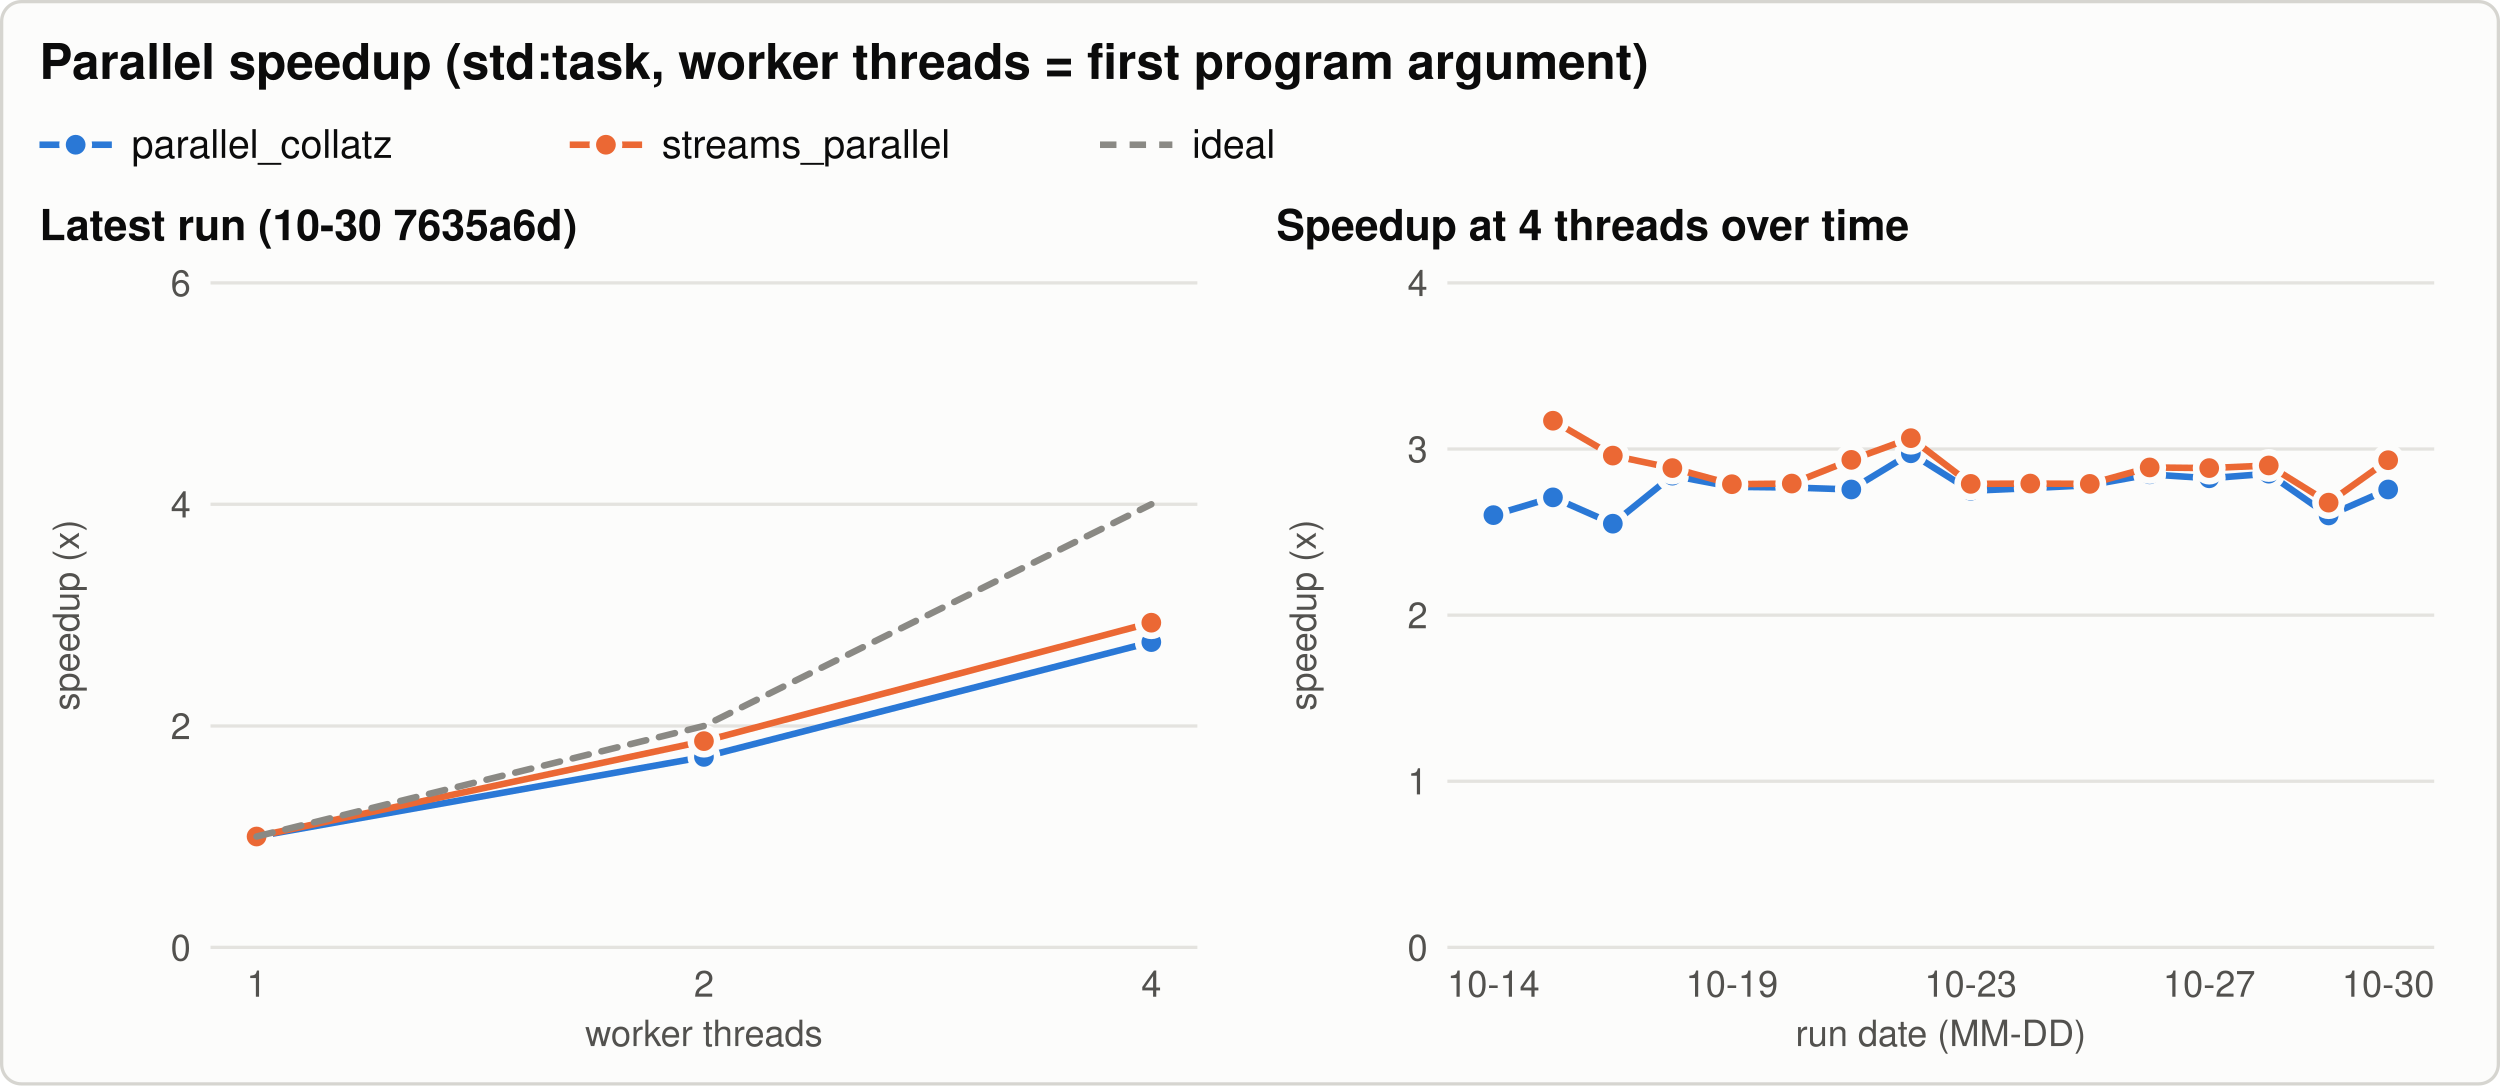
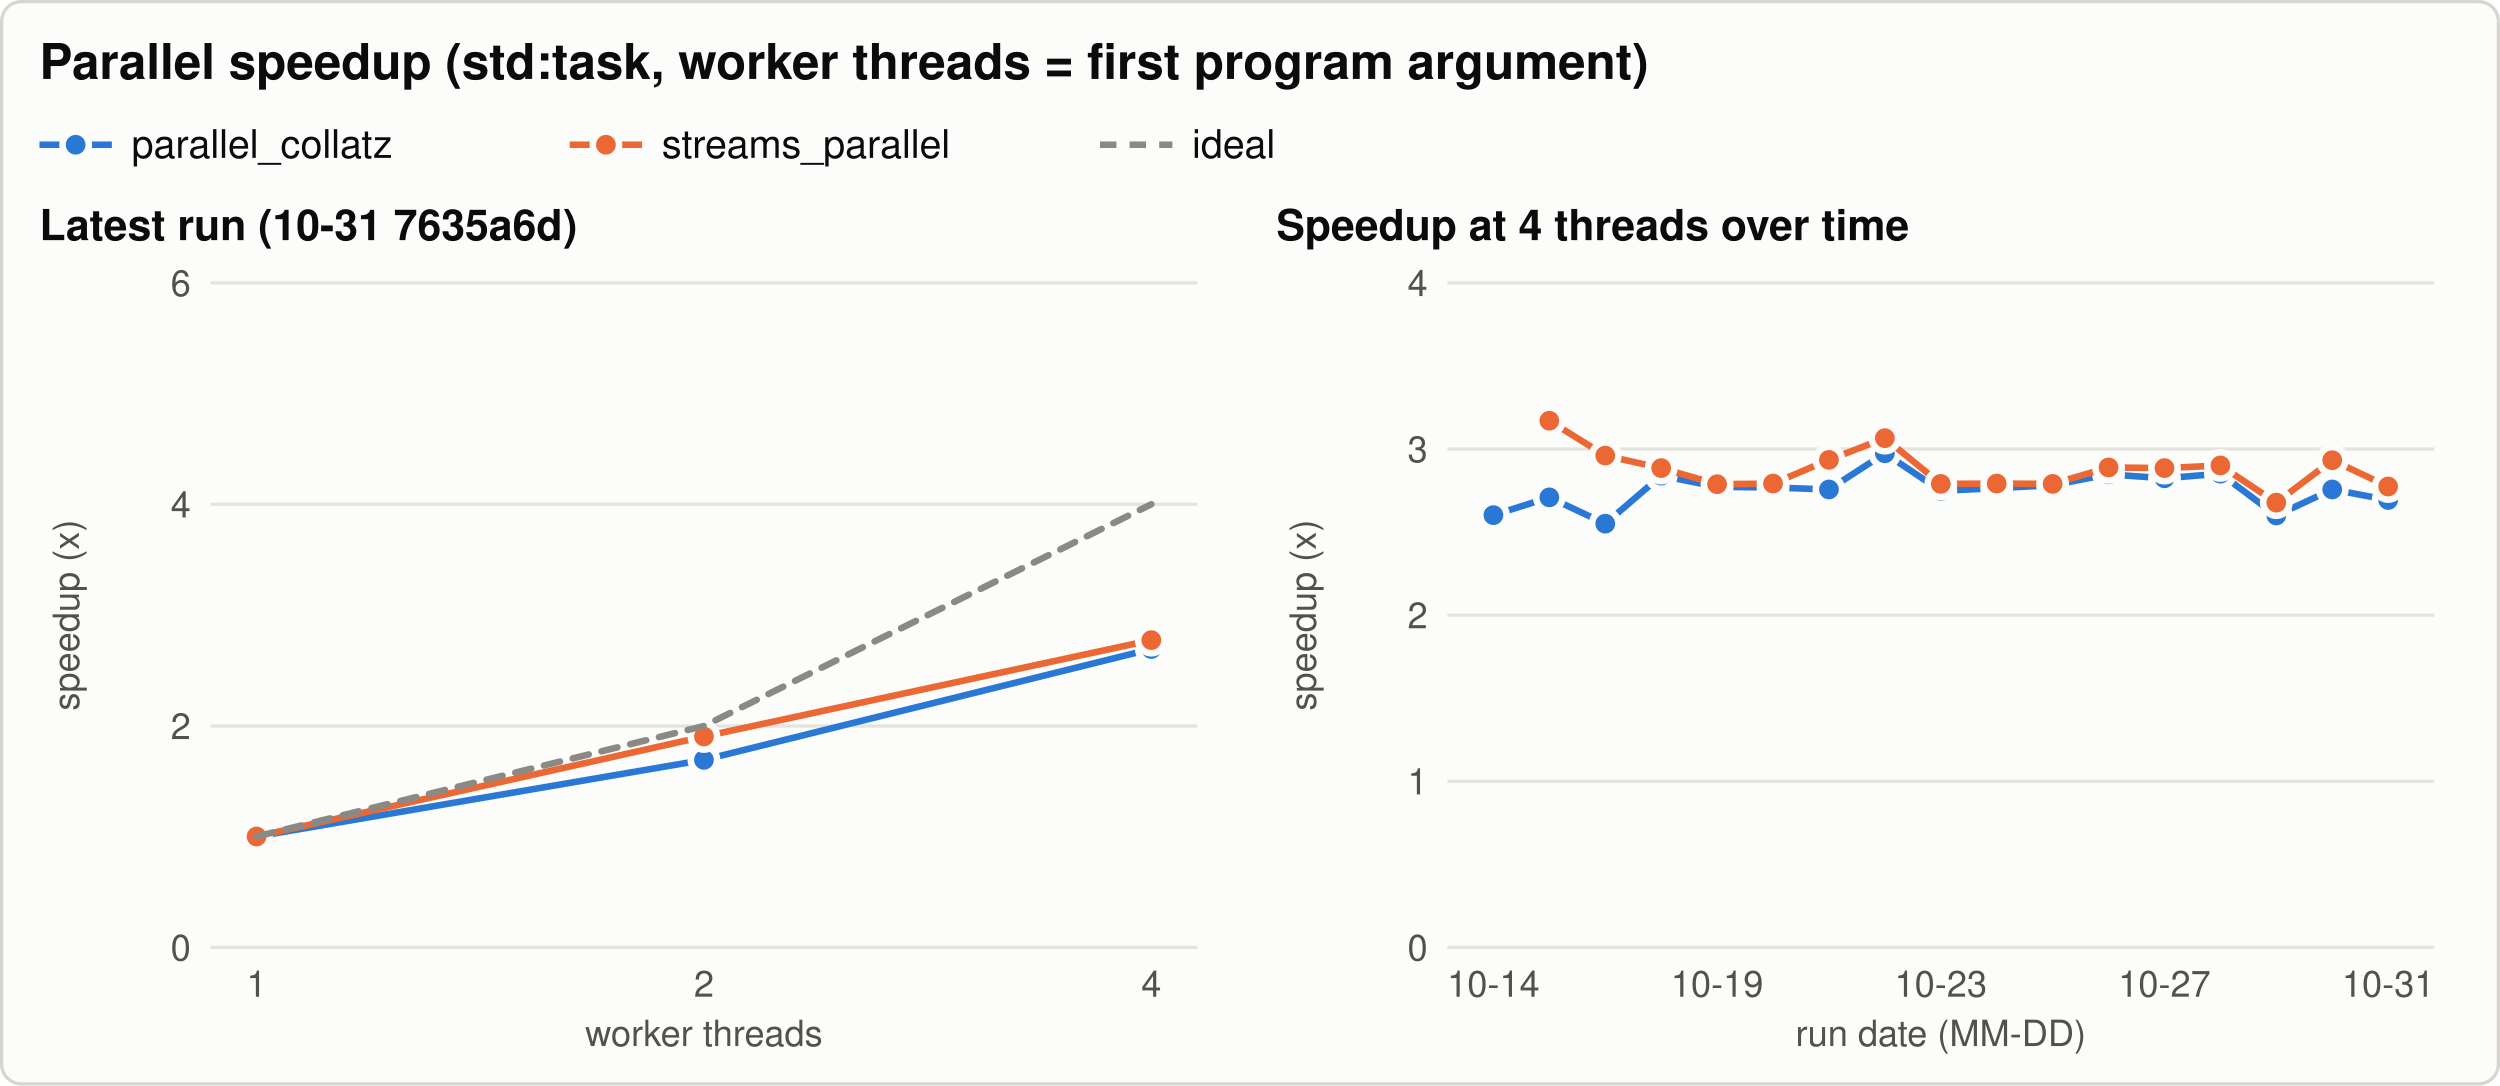
<svg xmlns="http://www.w3.org/2000/svg" width="760" height="330" viewBox="0 0 760 330" role="img" aria-labelledby="title desc">
  <style>svg{color-scheme:light}.bg{fill:#fcfcfb;stroke:#d6d5d0}.t{fill:#0b0b0b}.t2{fill:#52514e}.grid{stroke:#e4e3df}.ref{stroke:#8a8984}.s1{stroke:#2a78d6;fill:#2a78d6}.s2{stroke:#eb6834;fill:#eb6834}.s3{stroke:#1baf7a;fill:#1baf7a}.ring{stroke:#fcfcfb} text{font-family:-apple-system, 'Segoe UI', Helvetica, Arial, sans-serif}@media (prefers-color-scheme: dark){svg{color-scheme:dark}.bg{fill:#1a1a19;stroke:#3a3a37}.t{fill:#f0efec}.t2{fill:#c3c2b7}.grid{stroke:#2f2f2c}.ref{stroke:#8a8984}.s1{stroke:#3987e5;fill:#3987e5}.s2{stroke:#d95926;fill:#d95926}.s3{stroke:#199e70;fill:#199e70}.ring{stroke:#1a1a19}}</style>
  <rect class="bg" x="0.5" y="0.5" width="759" height="329" rx="6" stroke-width="1" />
  <text class="t" x="12.0" y="24.0" font-size="15" text-anchor="start" font-weight="600">Parallel speedup (std:task, worker threads = first program argument)</text>
  <line class="s1" x1="12.0" y1="44.0" x2="34.0" y2="44.0" stroke-width="2" />
  <circle class="s1 ring" cx="23.0" cy="44.0" r="4" stroke-width="2" />
  <text class="t" x="40.0" y="48.0" font-size="12" text-anchor="start" font-weight="normal">parallel_collatz</text>
  <line class="s2" x1="173.2" y1="44.0" x2="195.2" y2="44.0" stroke-width="2" />
  <circle class="s2 ring" cx="184.2" cy="44.0" r="4" stroke-width="2" />
  <text class="t" x="201.2" y="48.0" font-size="12" text-anchor="start" font-weight="normal">streams_parallel</text>
  <line class="ref" x1="334.4" y1="44.0" x2="356.4" y2="44.0" stroke-width="2" stroke-dasharray="5 4" />
  <text class="t" x="362.4" y="48.0" font-size="12" text-anchor="start" font-weight="normal">ideal</text>
-   <text class="t" x="12.0" y="73.0" font-size="13" text-anchor="start" font-weight="600">Latest run (10-30 7635a6d)</text>
+   <text class="t" x="12.0" y="73.0" font-size="13" text-anchor="start" font-weight="600">Latest run (10-31 7635a6d)</text>
  <line class="grid" x1="64.0" y1="288.0" x2="364.0" y2="288.0" stroke-width="1" />
  <text class="t2" x="58.0" y="292.0" font-size="11" text-anchor="end" font-weight="normal">0</text>
  <line class="grid" x1="64.0" y1="220.7" x2="364.0" y2="220.7" stroke-width="1" />
  <text class="t2" x="58.0" y="224.7" font-size="11" text-anchor="end" font-weight="normal">2</text>
  <line class="grid" x1="64.0" y1="153.3" x2="364.0" y2="153.3" stroke-width="1" />
  <text class="t2" x="58.0" y="157.3" font-size="11" text-anchor="end" font-weight="normal">4</text>
  <line class="grid" x1="64.0" y1="86.0" x2="364.0" y2="86.0" stroke-width="1" />
  <text class="t2" x="58.0" y="90.0" font-size="11" text-anchor="end" font-weight="normal">6</text>
  <text class="t2" x="24.0" y="187.0" font-size="11" text-anchor="middle" font-weight="normal" transform="rotate(-90 24.0 187.0)">speedup (x)</text>
  <text class="t2" x="78.0" y="303.0" font-size="11" text-anchor="middle" font-weight="normal">1</text>
  <text class="t2" x="214.0" y="303.0" font-size="11" text-anchor="middle" font-weight="normal">2</text>
  <text class="t2" x="350.0" y="303.0" font-size="11" text-anchor="middle" font-weight="normal">4</text>
  <text class="t2" x="214.0" y="318.0" font-size="11" text-anchor="middle" font-weight="normal">worker threads</text>
-   <path class="s1" d="M78.0,254.3 L214.0,230.1 L350.0,195.2" style="fill:none" stroke-width="2" stroke-linejoin="round" stroke-linecap="round" />
+   <path class="s1" d="M78.0,254.3 L214.0,231.0 L350.0,197.3" style="fill:none" stroke-width="2" stroke-linejoin="round" stroke-linecap="round" />
  <circle class="s1 ring" cx="78.0" cy="254.3" r="4" stroke-width="2" />
-   <circle class="s1 ring" cx="214.0" cy="230.1" r="4" stroke-width="2" />
-   <circle class="s1 ring" cx="350.0" cy="195.2" r="4" stroke-width="2" />
-   <path class="s2" d="M78.0,254.3 L214.0,225.3 L350.0,189.3" style="fill:none" stroke-width="2" stroke-linejoin="round" stroke-linecap="round" />
+   <circle class="s1 ring" cx="214.0" cy="231.0" r="4" stroke-width="2" />
+   <circle class="s1 ring" cx="350.0" cy="197.3" r="4" stroke-width="2" />
+   <path class="s2" d="M78.0,254.3 L214.0,223.9 L350.0,194.6" style="fill:none" stroke-width="2" stroke-linejoin="round" stroke-linecap="round" />
  <circle class="s2 ring" cx="78.0" cy="254.3" r="4" stroke-width="2" />
-   <circle class="s2 ring" cx="214.0" cy="225.3" r="4" stroke-width="2" />
-   <circle class="s2 ring" cx="350.0" cy="189.3" r="4" stroke-width="2" />
+   <circle class="s2 ring" cx="214.0" cy="223.9" r="4" stroke-width="2" />
+   <circle class="s2 ring" cx="350.0" cy="194.6" r="4" stroke-width="2" />
  <path class="ref" d="M78.0,254.3 L214.0,220.7 L350.0,153.3" style="fill:none" stroke-width="2" stroke-linejoin="round" stroke-linecap="round" stroke-dasharray="5 4" />
  <text class="t" x="388.0" y="73.0" font-size="13" text-anchor="start" font-weight="600">Speedup at 4 threads over time</text>
  <line class="grid" x1="440.0" y1="288.0" x2="740.0" y2="288.0" stroke-width="1" />
  <text class="t2" x="434.0" y="292.0" font-size="11" text-anchor="end" font-weight="normal">0</text>
  <line class="grid" x1="440.0" y1="237.5" x2="740.0" y2="237.5" stroke-width="1" />
  <text class="t2" x="434.0" y="241.5" font-size="11" text-anchor="end" font-weight="normal">1</text>
  <line class="grid" x1="440.0" y1="187.0" x2="740.0" y2="187.0" stroke-width="1" />
  <text class="t2" x="434.0" y="191.0" font-size="11" text-anchor="end" font-weight="normal">2</text>
  <line class="grid" x1="440.0" y1="136.5" x2="740.0" y2="136.5" stroke-width="1" />
  <text class="t2" x="434.0" y="140.5" font-size="11" text-anchor="end" font-weight="normal">3</text>
  <line class="grid" x1="440.0" y1="86.0" x2="740.0" y2="86.0" stroke-width="1" />
  <text class="t2" x="434.0" y="90.0" font-size="11" text-anchor="end" font-weight="normal">4</text>
  <text class="t2" x="400.0" y="187.0" font-size="11" text-anchor="middle" font-weight="normal" transform="rotate(-90 400.0 187.0)">speedup (x)</text>
  <text class="t2" x="454.0" y="303.0" font-size="11" text-anchor="middle" font-weight="normal">10-14</text>
-   <text class="t2" x="526.5" y="303.0" font-size="11" text-anchor="middle" font-weight="normal">10-19</text>
-   <text class="t2" x="599.1" y="303.0" font-size="11" text-anchor="middle" font-weight="normal">10-23</text>
-   <text class="t2" x="671.6" y="303.0" font-size="11" text-anchor="middle" font-weight="normal">10-27</text>
-   <text class="t2" x="726.0" y="303.0" font-size="11" text-anchor="middle" font-weight="normal">10-30</text>
+   <text class="t2" x="522.0" y="303.0" font-size="11" text-anchor="middle" font-weight="normal">10-19</text>
+   <text class="t2" x="590.0" y="303.0" font-size="11" text-anchor="middle" font-weight="normal">10-23</text>
+   <text class="t2" x="658.0" y="303.0" font-size="11" text-anchor="middle" font-weight="normal">10-27</text>
+   <text class="t2" x="726.0" y="303.0" font-size="11" text-anchor="middle" font-weight="normal">10-31</text>
  <text class="t2" x="590.0" y="318.0" font-size="11" text-anchor="middle" font-weight="normal">run date (MM-DD)</text>
-   <path class="s1" d="M454.0,156.6 L472.1,151.2 L490.3,159.2 L508.4,144.6 L526.5,148.0 L544.7,148.2 L562.8,148.8 L580.9,137.8 L599.1,149.2 L617.2,148.4 L635.3,147.5 L653.5,144.2 L671.6,145.4 L689.7,144.0 L707.9,156.7 L726.0,148.8" style="fill:none" stroke-width="2" stroke-linejoin="round" stroke-linecap="round" />
+   <path class="s1" d="M454.0,156.6 L471.0,151.2 L488.0,159.2 L505.0,144.6 L522.0,148.0 L539.0,148.2 L556.0,148.8 L573.0,137.8 L590.0,149.2 L607.0,148.4 L624.0,147.5 L641.0,144.2 L658.0,145.4 L675.0,144.0 L692.0,156.7 L709.0,148.8 L726.0,152.0" style="fill:none" stroke-width="2" stroke-linejoin="round" stroke-linecap="round" />
  <circle class="s1 ring" cx="454.0" cy="156.6" r="4" stroke-width="2" />
-   <circle class="s1 ring" cx="472.1" cy="151.2" r="4" stroke-width="2" />
-   <circle class="s1 ring" cx="490.3" cy="159.2" r="4" stroke-width="2" />
-   <circle class="s1 ring" cx="508.4" cy="144.6" r="4" stroke-width="2" />
-   <circle class="s1 ring" cx="526.5" cy="148.0" r="4" stroke-width="2" />
-   <circle class="s1 ring" cx="544.7" cy="148.2" r="4" stroke-width="2" />
-   <circle class="s1 ring" cx="562.8" cy="148.8" r="4" stroke-width="2" />
-   <circle class="s1 ring" cx="580.9" cy="137.8" r="4" stroke-width="2" />
-   <circle class="s1 ring" cx="599.1" cy="149.2" r="4" stroke-width="2" />
-   <circle class="s1 ring" cx="617.2" cy="148.4" r="4" stroke-width="2" />
-   <circle class="s1 ring" cx="635.3" cy="147.5" r="4" stroke-width="2" />
-   <circle class="s1 ring" cx="653.5" cy="144.2" r="4" stroke-width="2" />
-   <circle class="s1 ring" cx="671.6" cy="145.4" r="4" stroke-width="2" />
-   <circle class="s1 ring" cx="689.7" cy="144.0" r="4" stroke-width="2" />
-   <circle class="s1 ring" cx="707.9" cy="156.7" r="4" stroke-width="2" />
-   <circle class="s1 ring" cx="726.0" cy="148.8" r="4" stroke-width="2" />
-   <path class="s2" d="M472.1,127.9 L490.3,138.5 L508.4,142.3 L526.5,147.2 L544.7,147.0 L562.8,139.8 L580.9,133.2 L599.1,147.1 L617.2,147.0 L635.3,147.1 L653.5,142.1 L671.6,142.3 L689.7,141.5 L707.9,152.8 L726.0,139.9" style="fill:none" stroke-width="2" stroke-linejoin="round" stroke-linecap="round" />
-   <circle class="s2 ring" cx="472.1" cy="127.9" r="4" stroke-width="2" />
-   <circle class="s2 ring" cx="490.3" cy="138.5" r="4" stroke-width="2" />
-   <circle class="s2 ring" cx="508.4" cy="142.3" r="4" stroke-width="2" />
-   <circle class="s2 ring" cx="526.5" cy="147.2" r="4" stroke-width="2" />
-   <circle class="s2 ring" cx="544.7" cy="147.0" r="4" stroke-width="2" />
-   <circle class="s2 ring" cx="562.8" cy="139.8" r="4" stroke-width="2" />
-   <circle class="s2 ring" cx="580.9" cy="133.2" r="4" stroke-width="2" />
-   <circle class="s2 ring" cx="599.1" cy="147.1" r="4" stroke-width="2" />
-   <circle class="s2 ring" cx="617.2" cy="147.0" r="4" stroke-width="2" />
-   <circle class="s2 ring" cx="635.3" cy="147.1" r="4" stroke-width="2" />
-   <circle class="s2 ring" cx="653.5" cy="142.1" r="4" stroke-width="2" />
-   <circle class="s2 ring" cx="671.6" cy="142.3" r="4" stroke-width="2" />
-   <circle class="s2 ring" cx="689.7" cy="141.5" r="4" stroke-width="2" />
-   <circle class="s2 ring" cx="707.9" cy="152.8" r="4" stroke-width="2" />
-   <circle class="s2 ring" cx="726.0" cy="139.9" r="4" stroke-width="2" />
+   <circle class="s1 ring" cx="471.0" cy="151.2" r="4" stroke-width="2" />
+   <circle class="s1 ring" cx="488.0" cy="159.2" r="4" stroke-width="2" />
+   <circle class="s1 ring" cx="505.0" cy="144.6" r="4" stroke-width="2" />
+   <circle class="s1 ring" cx="522.0" cy="148.0" r="4" stroke-width="2" />
+   <circle class="s1 ring" cx="539.0" cy="148.2" r="4" stroke-width="2" />
+   <circle class="s1 ring" cx="556.0" cy="148.8" r="4" stroke-width="2" />
+   <circle class="s1 ring" cx="573.0" cy="137.8" r="4" stroke-width="2" />
+   <circle class="s1 ring" cx="590.0" cy="149.2" r="4" stroke-width="2" />
+   <circle class="s1 ring" cx="607.0" cy="148.4" r="4" stroke-width="2" />
+   <circle class="s1 ring" cx="624.0" cy="147.5" r="4" stroke-width="2" />
+   <circle class="s1 ring" cx="641.0" cy="144.2" r="4" stroke-width="2" />
+   <circle class="s1 ring" cx="658.0" cy="145.4" r="4" stroke-width="2" />
+   <circle class="s1 ring" cx="675.0" cy="144.0" r="4" stroke-width="2" />
+   <circle class="s1 ring" cx="692.0" cy="156.7" r="4" stroke-width="2" />
+   <circle class="s1 ring" cx="709.0" cy="148.8" r="4" stroke-width="2" />
+   <circle class="s1 ring" cx="726.0" cy="152.0" r="4" stroke-width="2" />
+   <path class="s2" d="M471.0,127.9 L488.0,138.5 L505.0,142.3 L522.0,147.2 L539.0,147.0 L556.0,139.8 L573.0,133.2 L590.0,147.1 L607.0,147.0 L624.0,147.1 L641.0,142.1 L658.0,142.3 L675.0,141.5 L692.0,152.8 L709.0,139.9 L726.0,147.9" style="fill:none" stroke-width="2" stroke-linejoin="round" stroke-linecap="round" />
+   <circle class="s2 ring" cx="471.0" cy="127.9" r="4" stroke-width="2" />
+   <circle class="s2 ring" cx="488.0" cy="138.5" r="4" stroke-width="2" />
+   <circle class="s2 ring" cx="505.0" cy="142.3" r="4" stroke-width="2" />
+   <circle class="s2 ring" cx="522.0" cy="147.2" r="4" stroke-width="2" />
+   <circle class="s2 ring" cx="539.0" cy="147.0" r="4" stroke-width="2" />
+   <circle class="s2 ring" cx="556.0" cy="139.8" r="4" stroke-width="2" />
+   <circle class="s2 ring" cx="573.0" cy="133.2" r="4" stroke-width="2" />
+   <circle class="s2 ring" cx="590.0" cy="147.1" r="4" stroke-width="2" />
+   <circle class="s2 ring" cx="607.0" cy="147.0" r="4" stroke-width="2" />
+   <circle class="s2 ring" cx="624.0" cy="147.1" r="4" stroke-width="2" />
+   <circle class="s2 ring" cx="641.0" cy="142.1" r="4" stroke-width="2" />
+   <circle class="s2 ring" cx="658.0" cy="142.3" r="4" stroke-width="2" />
+   <circle class="s2 ring" cx="675.0" cy="141.5" r="4" stroke-width="2" />
+   <circle class="s2 ring" cx="692.0" cy="152.8" r="4" stroke-width="2" />
+   <circle class="s2 ring" cx="709.0" cy="139.9" r="4" stroke-width="2" />
+   <circle class="s2 ring" cx="726.0" cy="147.9" r="4" stroke-width="2" />
</svg>
